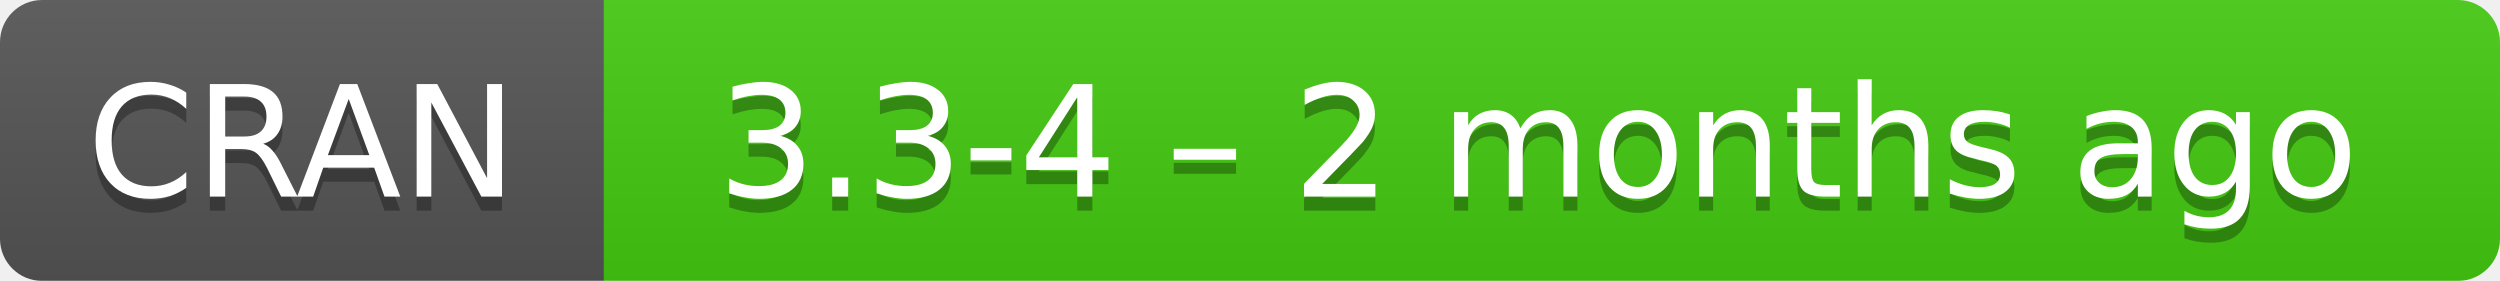
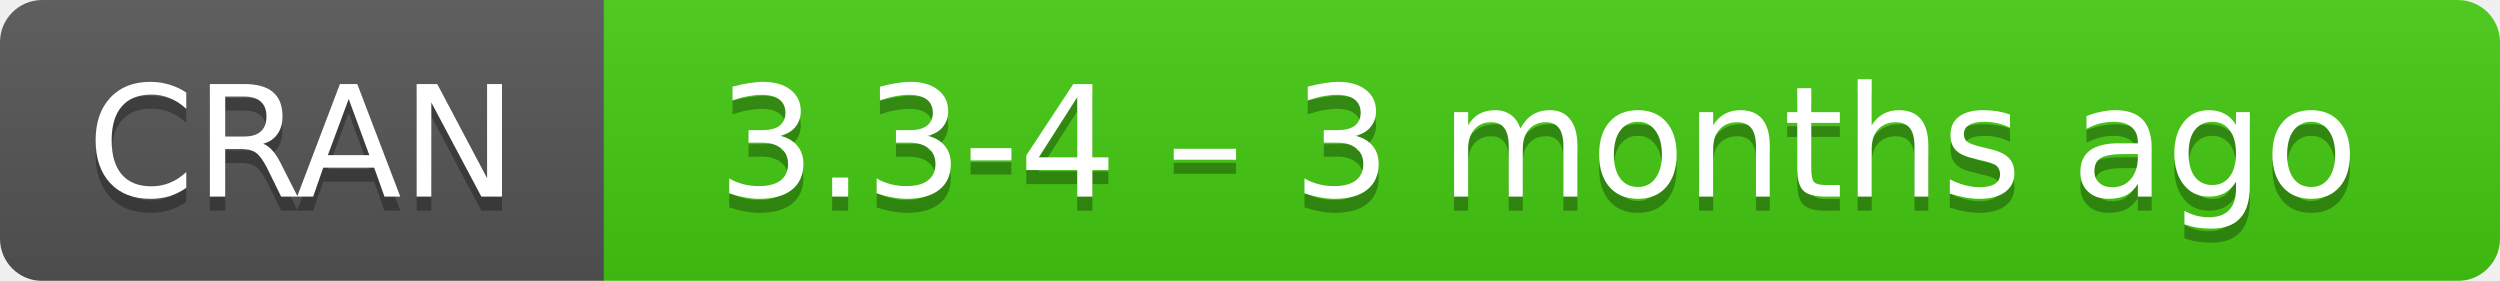
- <svg xmlns="http://www.w3.org/2000/svg" width="178" height="20" aria-label="CRAN 3.3-4 – 2 months ago">
+ <svg xmlns="http://www.w3.org/2000/svg" width="178" height="20" aria-label="CRAN 3.3-4 – 3 months ago">
  <linearGradient id="b" x2="0" y2="100%">
    <stop offset="0" stop-color="#bbb" stop-opacity=".1" />
    <stop offset="1" stop-opacity=".1" />
  </linearGradient>
  <mask id="a">
    <rect width="178" height="20" rx="3" fill="#fff" />
  </mask>
  <g mask="url(#a)">
    <path fill="#555" d="M0 0h43v20H0z" />
    <path fill="#4c1" d="M43 0h154.5v20H43z" />
    <path fill="url(#b)" d="M0 0h178v20H0z" />
  </g>
  <g fill="#fff" text-anchor="middle" font-family="DejaVu Sans,Verdana,Geneva,sans-serif" font-size="11">
    <text x="21.5" y="15" fill="#010101" fill-opacity=".3">
      CRAN
    </text>
    <text x="21.5" y="14">
      CRAN
    </text>
    <text x="109.5" y="15" fill="#010101" fill-opacity=".3">
-       3.3-4 – 2 months ago
+       3.3-4 – 3 months ago
    </text>
    <text x="109.5" y="14">
-       3.3-4 – 2 months ago
+       3.3-4 – 3 months ago
    </text>
  </g>
</svg>
